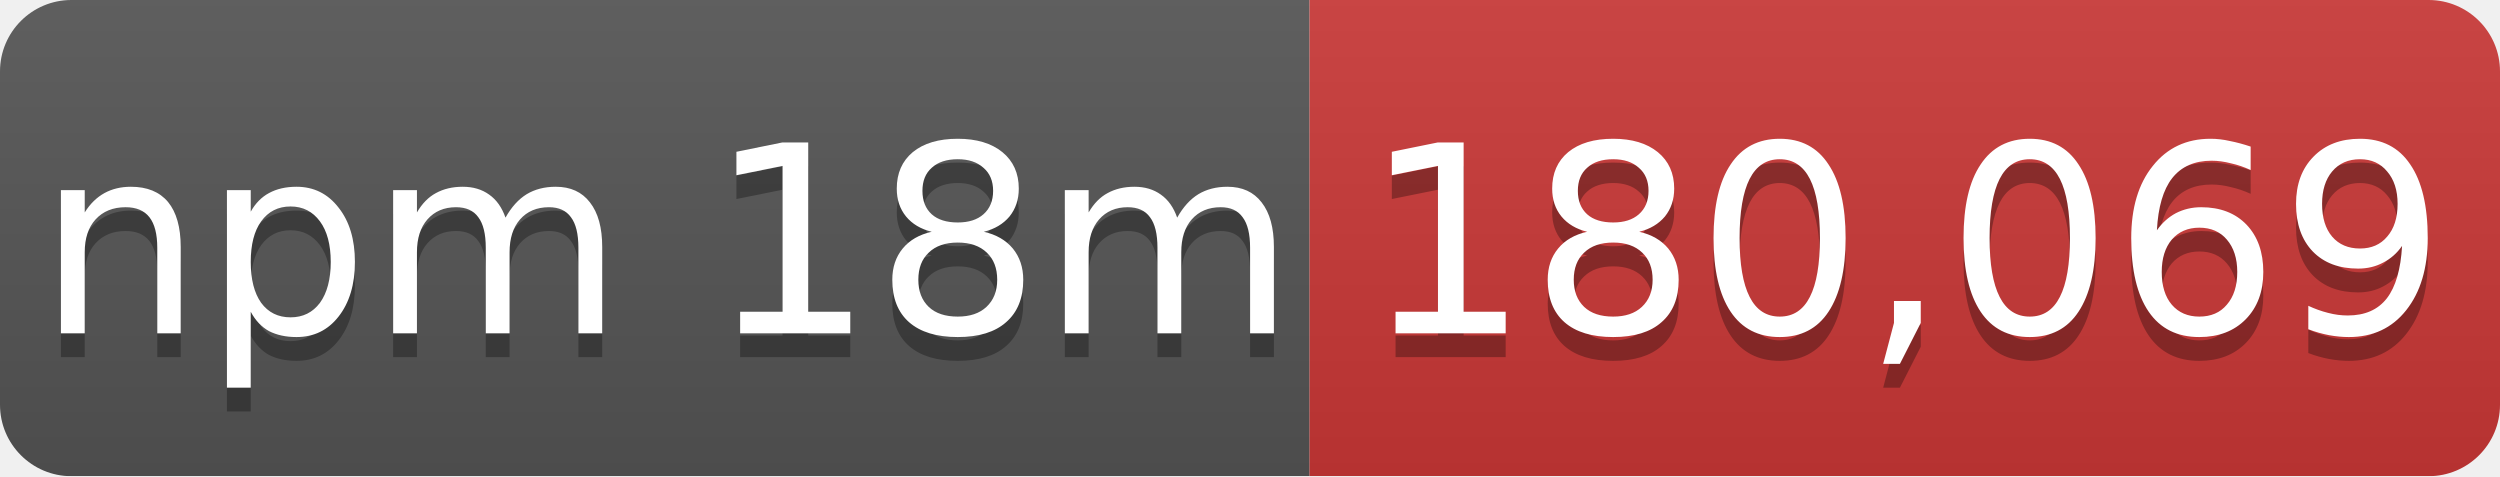
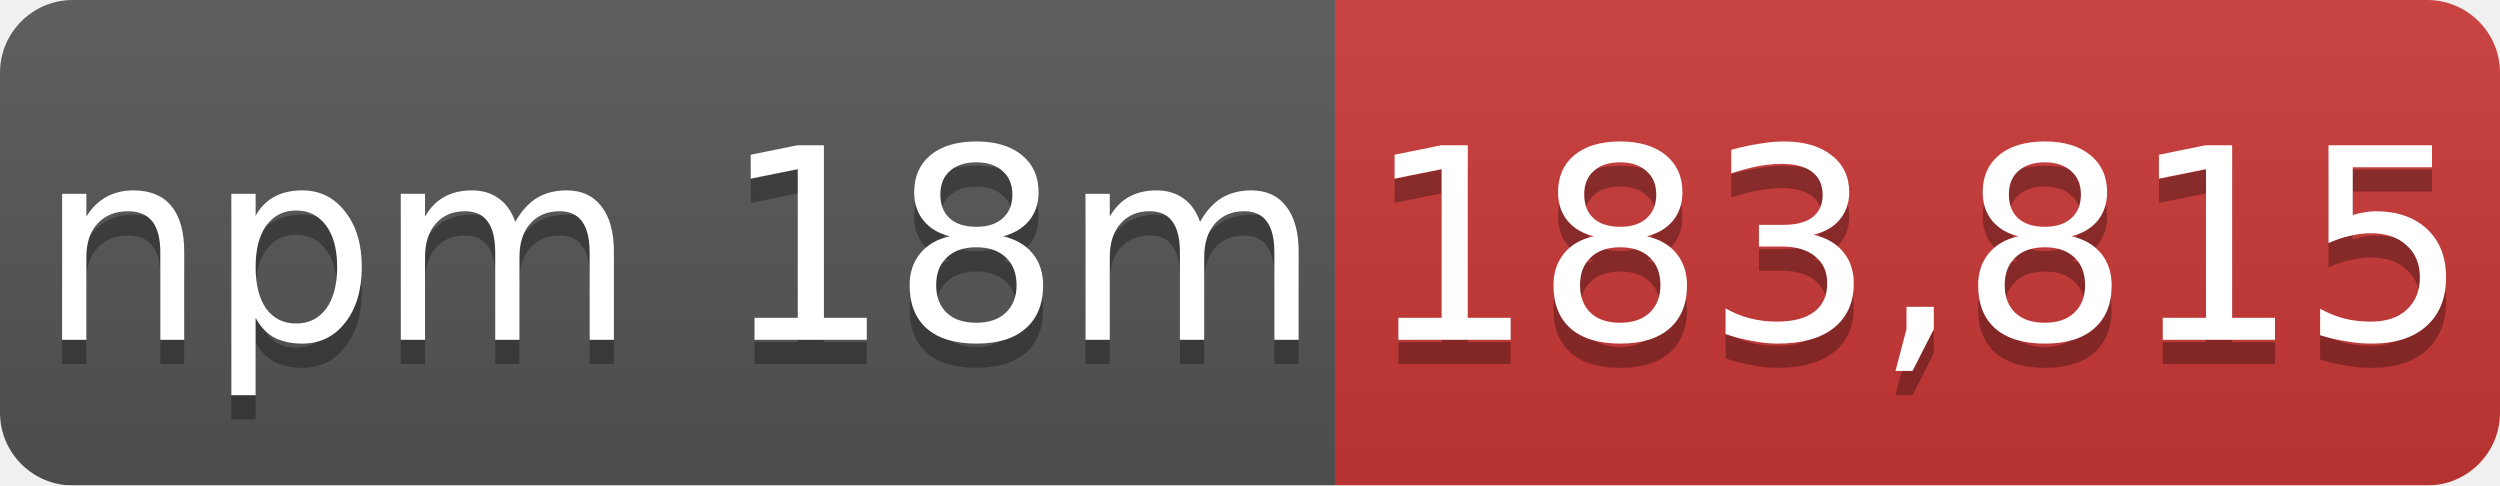
- <svg xmlns="http://www.w3.org/2000/svg" width="105" height="20" role="img" aria-label="npm 18m: 180,069">
+ <svg xmlns="http://www.w3.org/2000/svg" width="103" height="20" role="img" aria-label="npm 18m: 183,815">
  <linearGradient id="s" x2="0" y2="100%">
    <stop offset="0" stop-color="#bbb" stop-opacity=".1" />
    <stop offset="1" stop-opacity=".1" />
  </linearGradient>
  <mask id="m">
-     <rect width="105" height="20" rx="3" fill="#fff" />
+     <rect width="103" height="20" rx="3" fill="#fff" />
  </mask>
  <g mask="url(#m)">
    <rect width="55" height="20" fill="#555" />
-     <rect x="55" width="50" height="20" fill="#cb3837" />
-     <rect width="105" height="20" fill="url(#s)" />
+     <rect x="55" width="48" height="20" fill="#cb3837" />
+     <rect width="103" height="20" fill="url(#s)" />
  </g>
  <g fill="#fff" text-anchor="middle" font-family="Verdana,Geneva,DejaVu Sans,sans-serif" font-size="11">
    <text x="28" y="15" fill="#010101" fill-opacity=".3">npm 18m</text>
    <text x="28" y="14">npm 18m</text>
-     <text x="80" y="15" fill="#010101" fill-opacity=".3">180,069</text>
-     <text x="80" y="14">180,069</text>
+     <text x="79" y="15" fill="#010101" fill-opacity=".3">183,815</text>
+     <text x="79" y="14">183,815</text>
  </g>
</svg>
